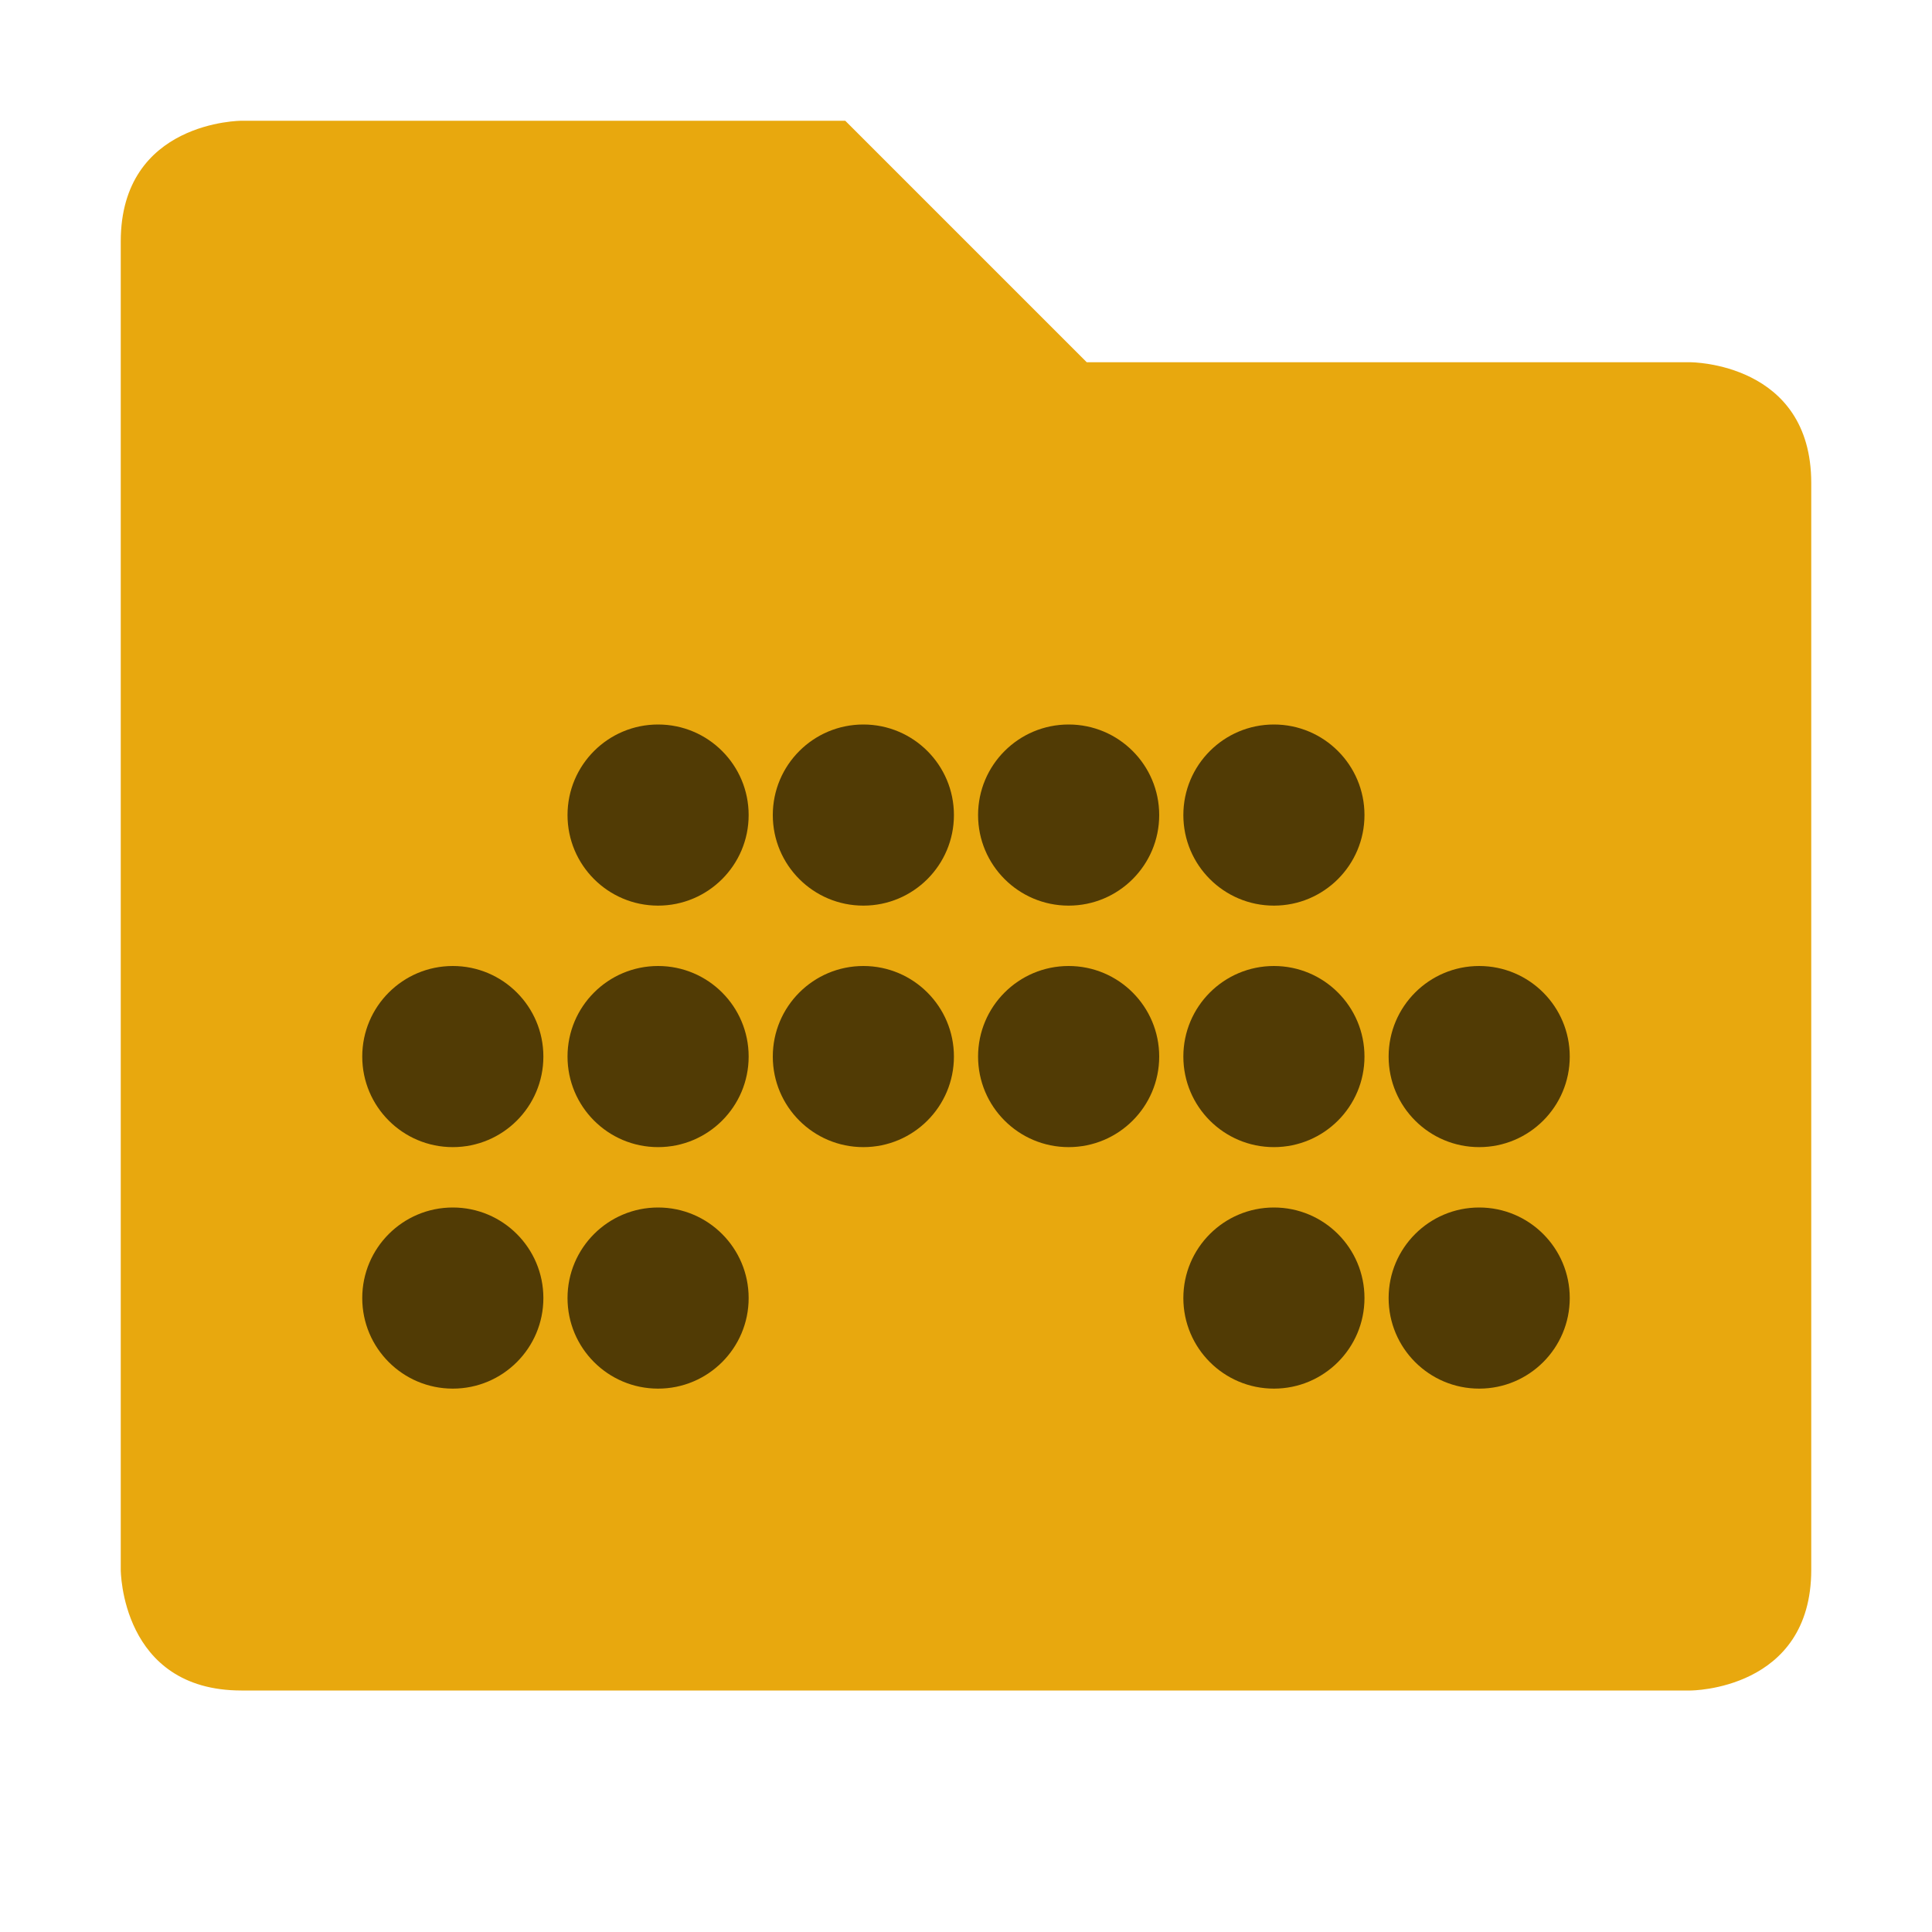
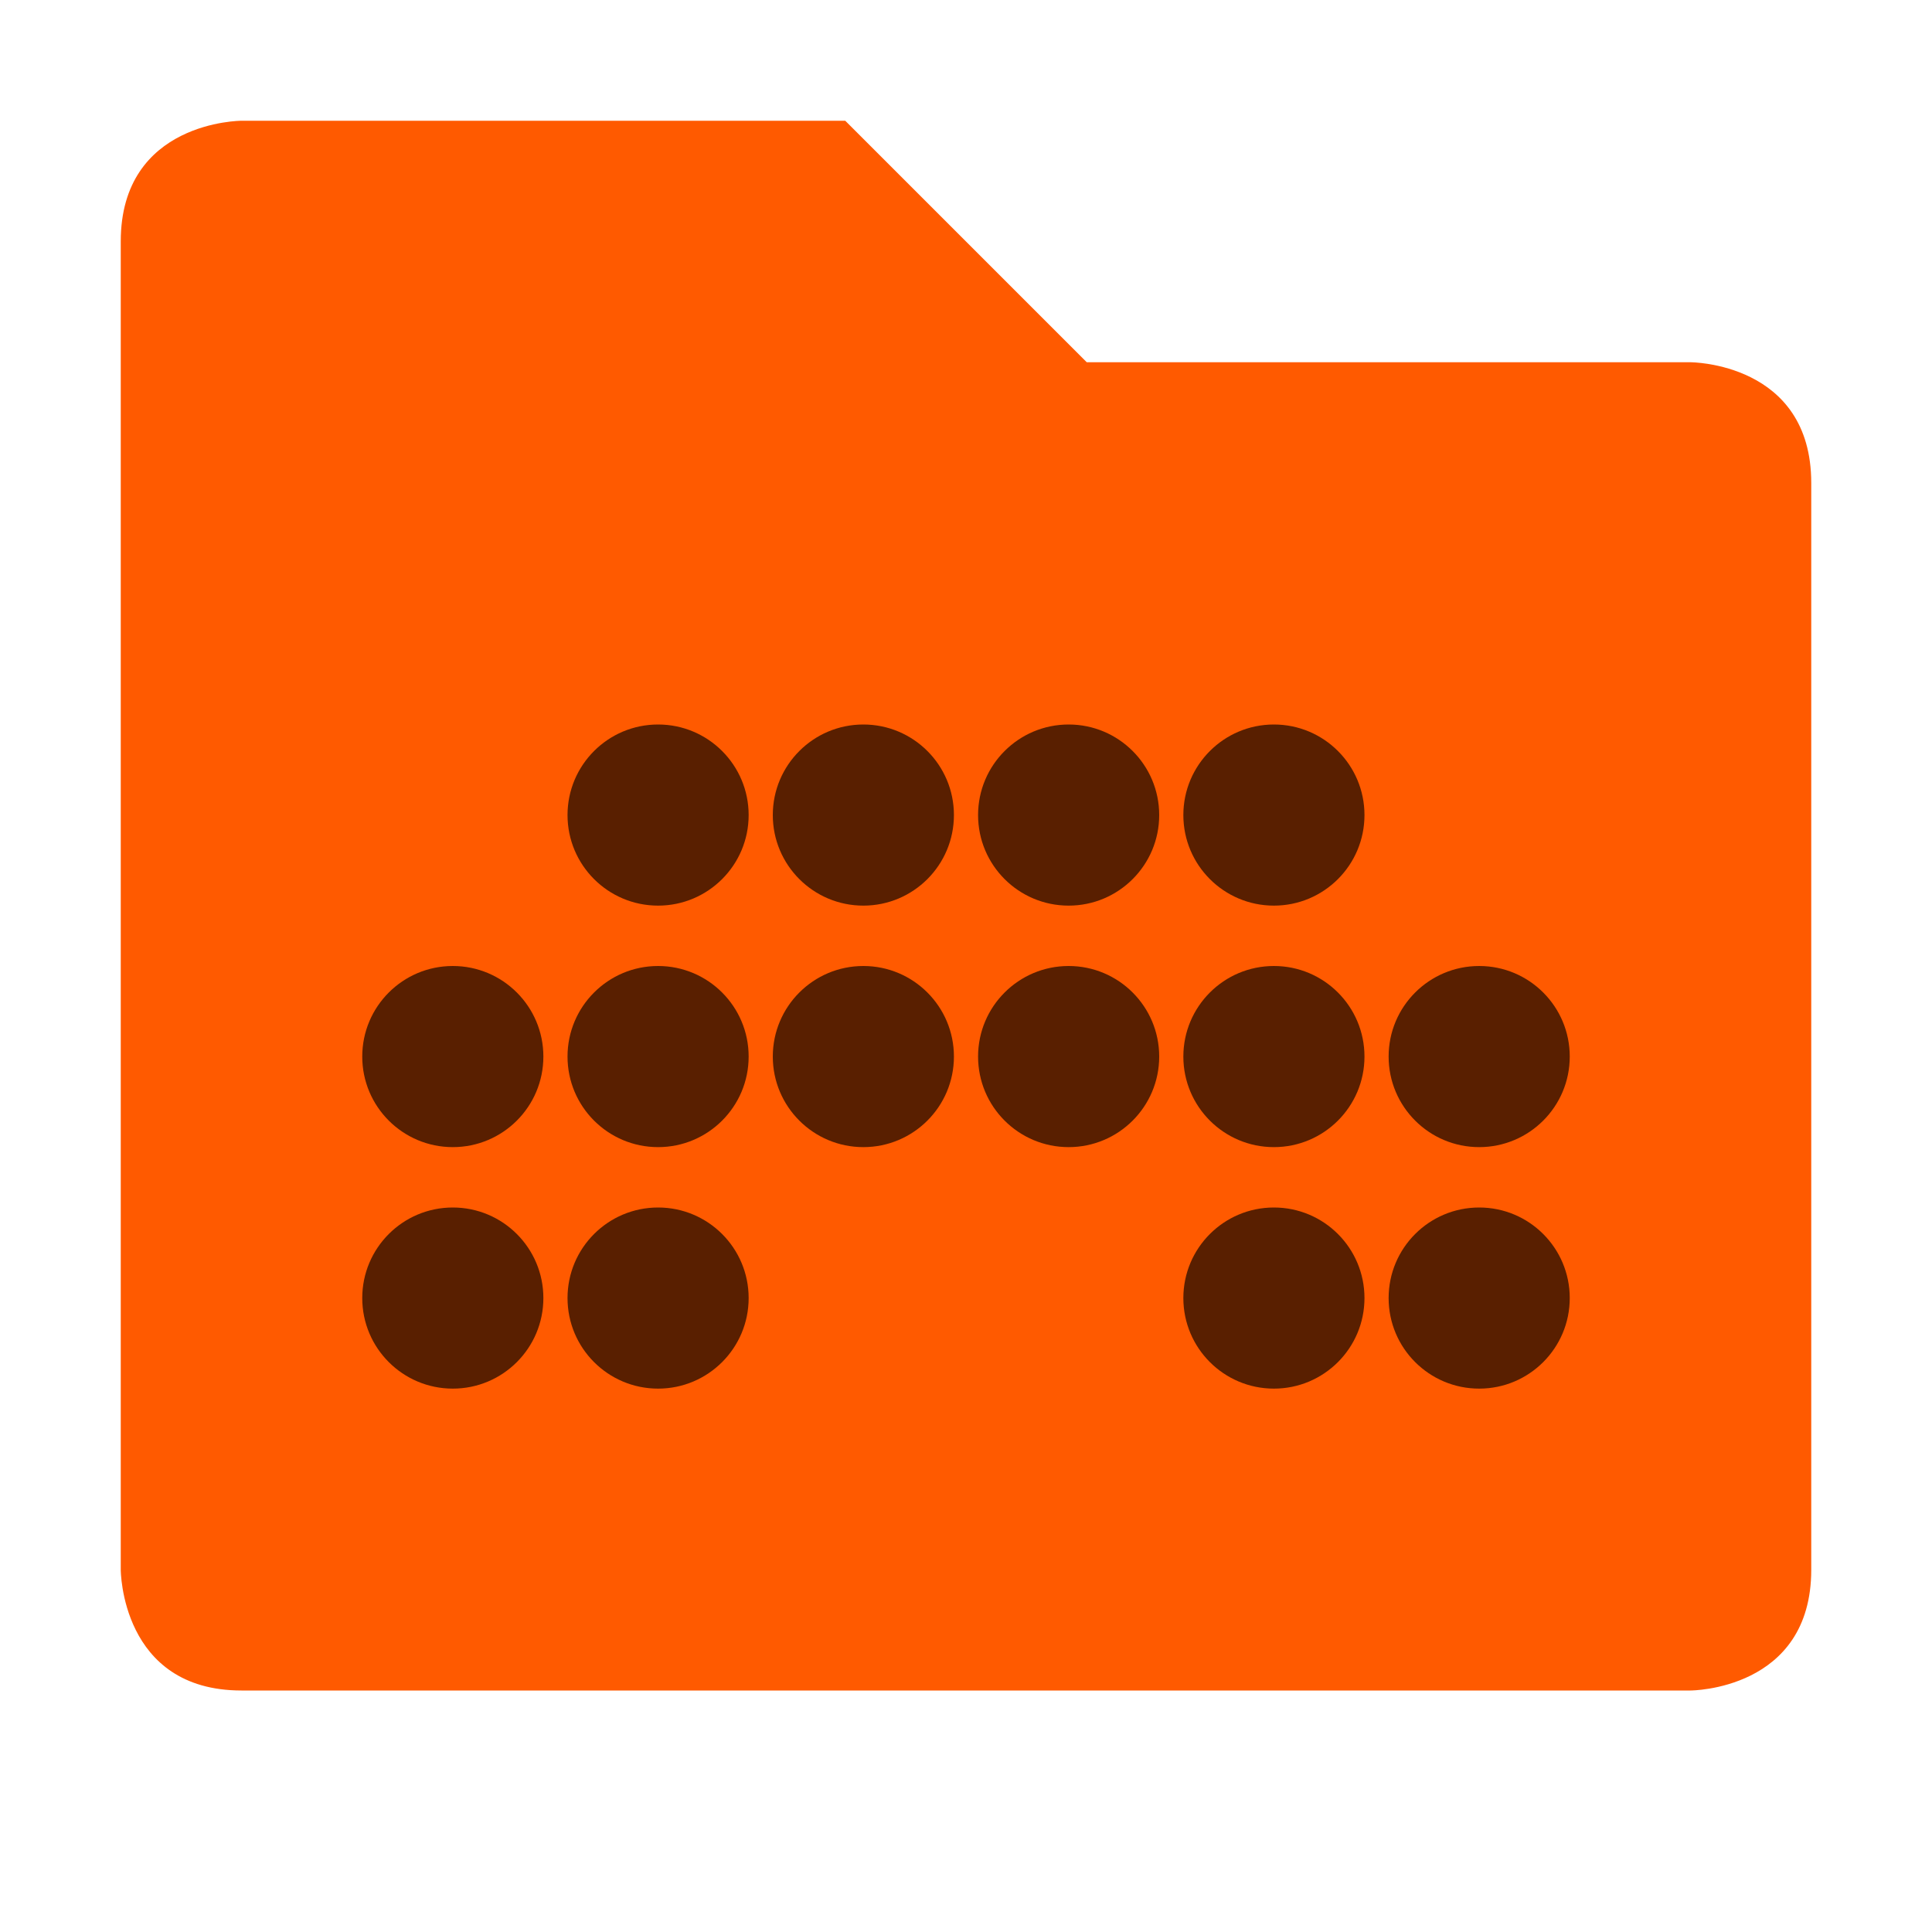
<svg xmlns="http://www.w3.org/2000/svg" width="16" height="16" version="1.1">
-   <path style="fill:#e8a80e" class="ColorScheme-Text" d="M 1,2 V 13 C 1,13 1,14 2,14 H 14 C 14,14 15,14 15,13 V 4 C 15,3 14,3 14,3 H 9 L 7,1 H 2 C 2,1 1,1 1,2 Z" />
-   <g style="fill:#513b05" transform="translate(0,-1)">
-     <circle cx="3.75" cy="9.75" r=".75" />
-     <circle cx="5.45" cy="9.75" r=".75" />
-     <circle cx="7.15" cy="9.75" r=".75" />
-     <circle cx="8.85" cy="9.75" r=".75" />
-     <circle cx="10.55" cy="9.75" r=".75" />
-     <circle cx="12.25" cy="9.75" r=".75" />
-     <circle cx="5.45" cy="7.75" r=".75" />
-     <circle cx="7.15" cy="7.75" r=".75" />
-     <circle cx="8.85" cy="7.75" r=".75" />
-     <circle cx="10.55" cy="7.75" r=".75" />
-     <circle cx="3.75" cy="11.75" r=".75" />
-     <circle cx="5.45" cy="11.75" r=".75" />
-     <circle cx="10.55" cy="11.75" r=".75" />
-     <circle cx="12.25" cy="11.75" r=".75" />
+   <path style="fill:#ff5a00" class="ColorScheme-Text" d="M 1,2 V 13 C 1,13 1,14 2,14 H 14 C 14,14 15,14 15,13 V 4 C 15,3 14,3 14,3 H 9 L 7,1 H 2 C 2,1 1,1 1,2 Z" />
+   <g style="fill:#591f00" transform="translate(0,-1)">
+     <circle style="fill:#591f00" cx="3.75" cy="9.75" r=".75" />
+     <circle style="fill:#591f00" cx="5.45" cy="9.75" r=".75" />
+     <circle style="fill:#591f00" cx="7.15" cy="9.75" r=".75" />
+     <circle style="fill:#591f00" cx="8.85" cy="9.75" r=".75" />
+     <circle style="fill:#591f00" cx="10.55" cy="9.75" r=".75" />
+     <circle style="fill:#591f00" cx="12.25" cy="9.75" r=".75" />
+     <circle style="fill:#591f00" cx="5.45" cy="7.75" r=".75" />
+     <circle style="fill:#591f00" cx="7.15" cy="7.75" r=".75" />
+     <circle style="fill:#591f00" cx="8.85" cy="7.75" r=".75" />
+     <circle style="fill:#591f00" cx="10.55" cy="7.75" r=".75" />
+     <circle style="fill:#591f00" cx="3.75" cy="11.75" r=".75" />
+     <circle style="fill:#591f00" cx="5.45" cy="11.75" r=".75" />
+     <circle style="fill:#591f00" cx="10.55" cy="11.75" r=".75" />
+     <circle style="fill:#591f00" cx="12.25" cy="11.75" r=".75" />
  </g>
</svg>
